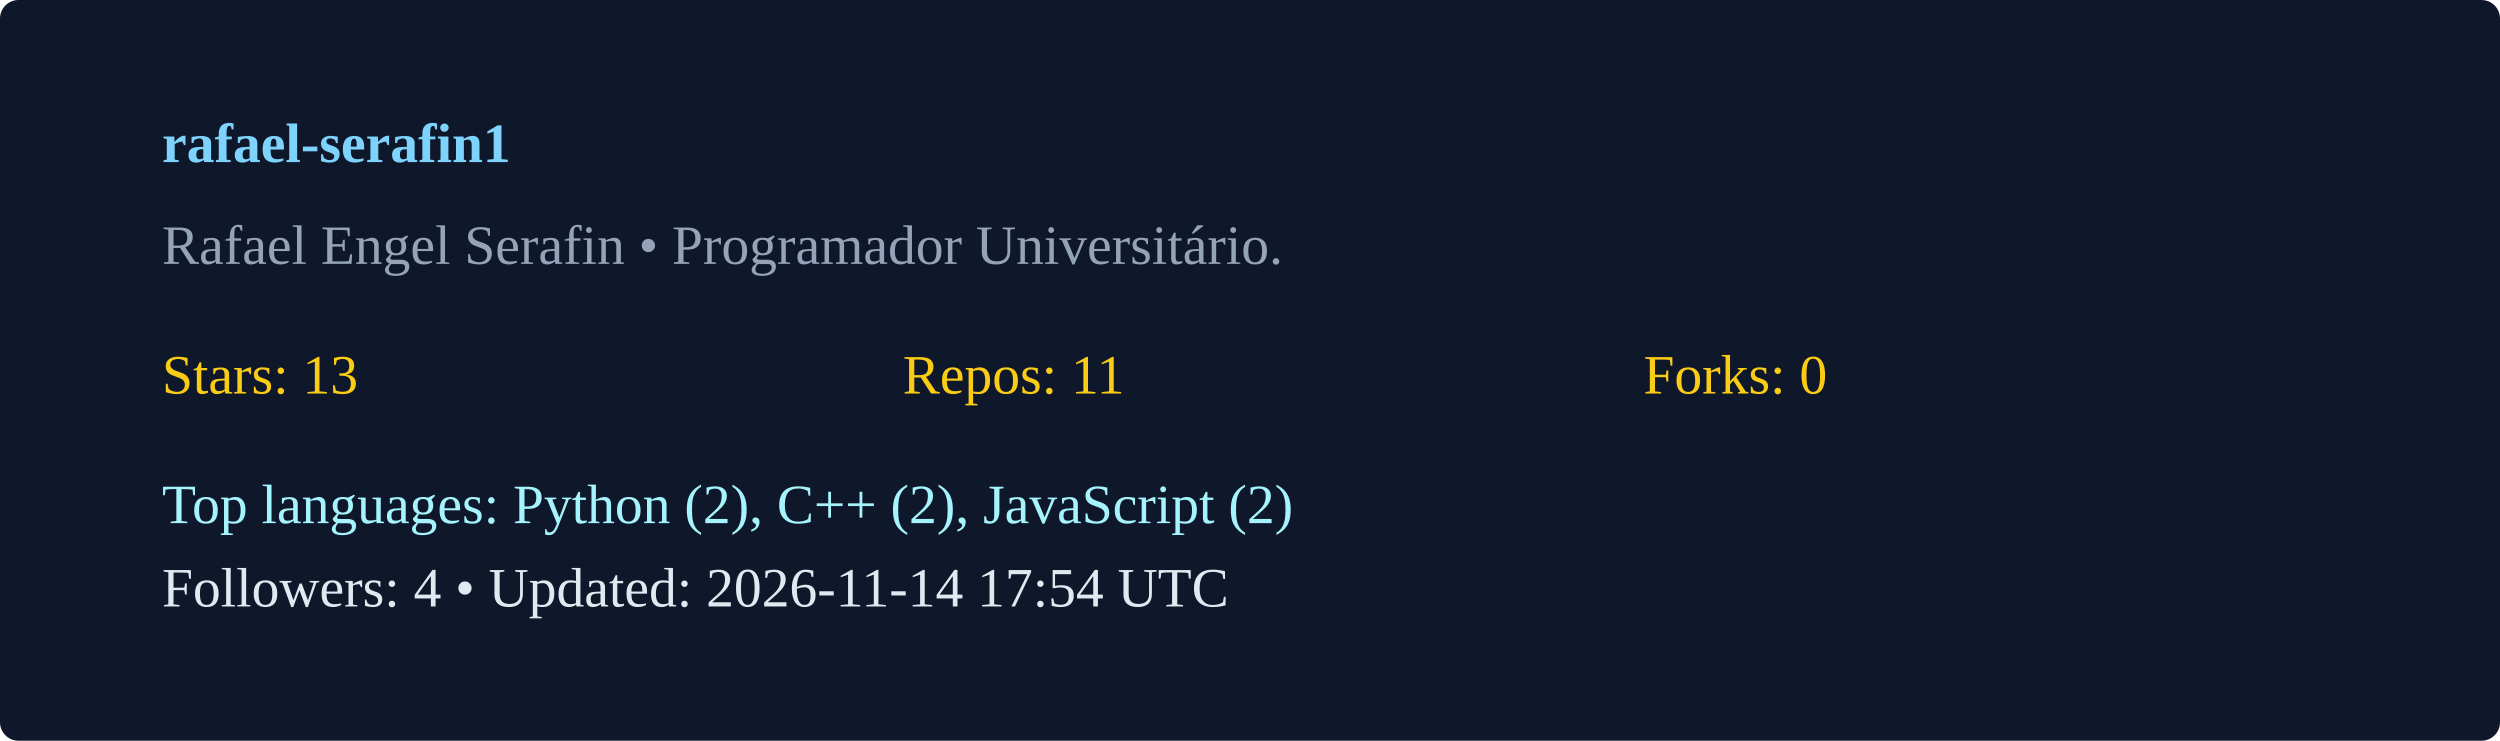
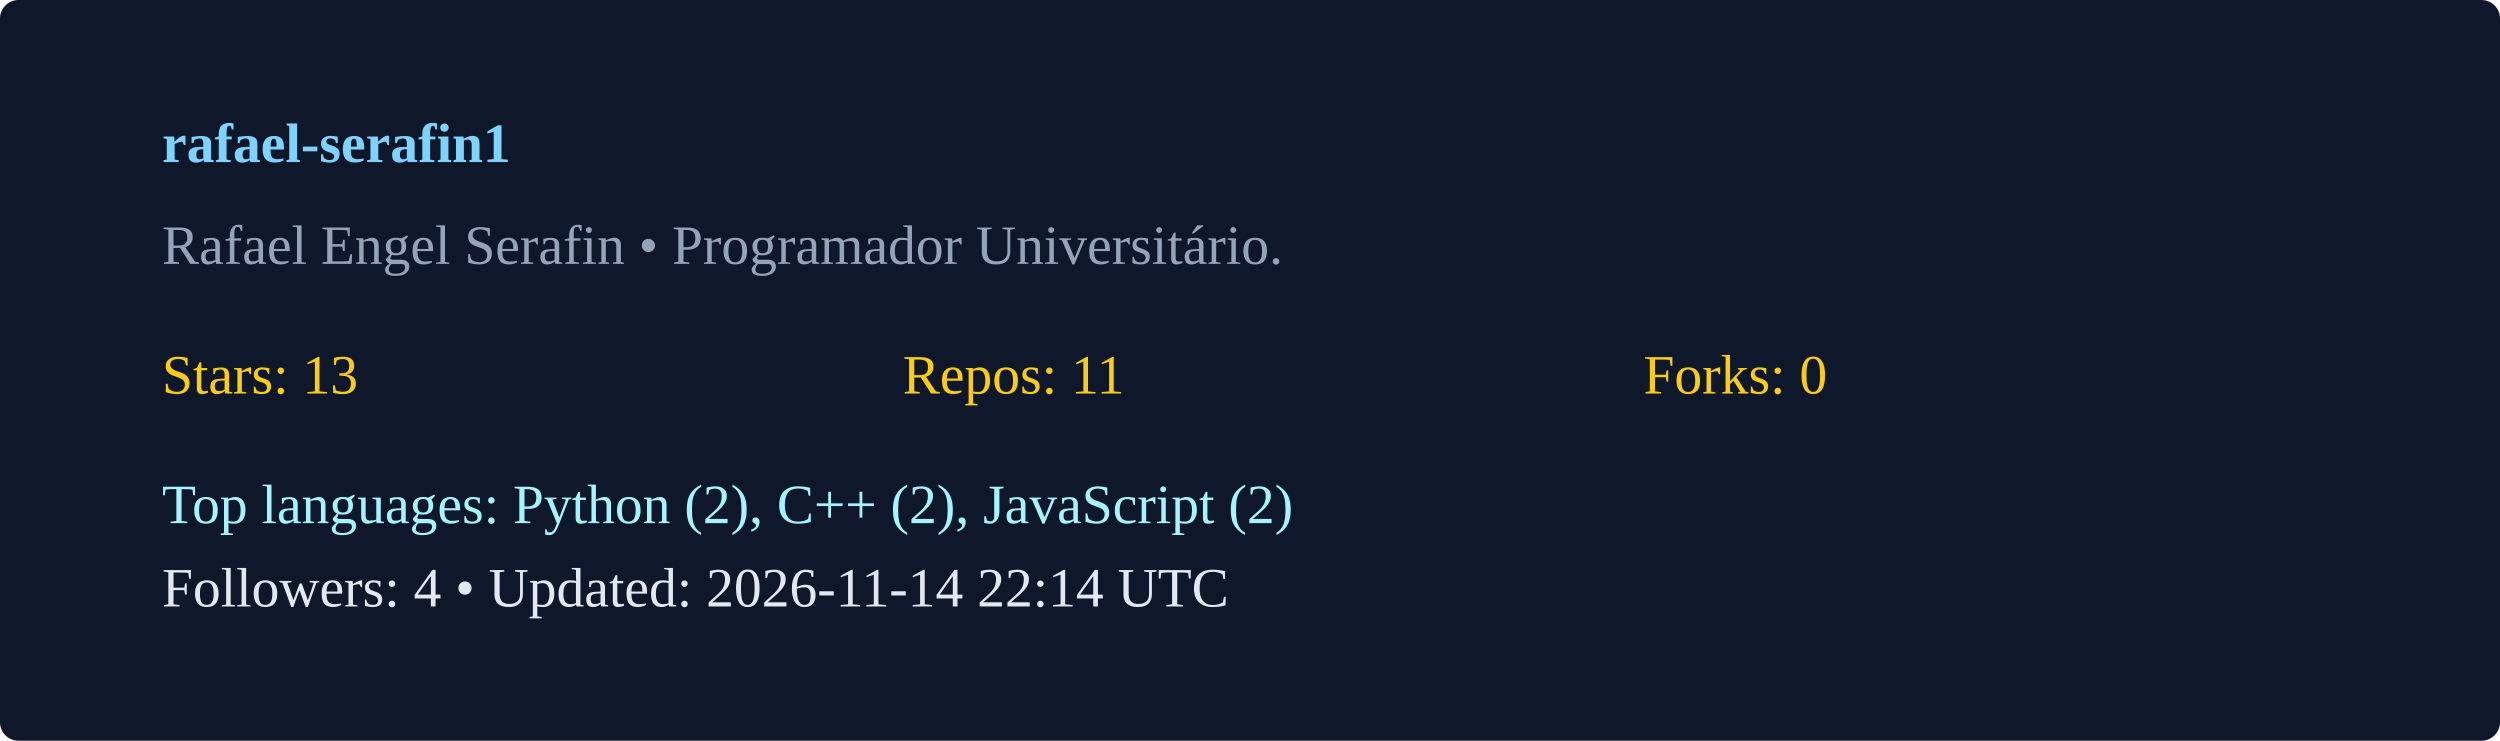
<svg xmlns="http://www.w3.org/2000/svg" width="540" height="160" viewBox="0 0 540 160">
  <rect width="100%" height="100%" rx="4" fill="#0f172a" />
  <g transform="translate(35,35)">
    <text x="0" y="0" fill="#7dd3fc" font-weight="600">rafael-serafin1</text>
    <text x="0" y="22" fill="#94a3b8">Rafael Engel Serafin  • Programador Universitário. </text>
    <g transform="translate(0,50)">
      <text x="0" y="0" fill="#facc15">Stars: 13</text>
      <text x="160" y="0" fill="#facc15">Repos: 11</text>
      <text x="320" y="0" fill="#facc15">Forks: 0</text>
      <text x="0" y="28" fill="#a5f3fc">Top languages: Python (2), C++ (2), JavaScript (2)</text>
-       <text x="0" y="46" fill="#e2e8f0">Followers: 4 • Updated: 2026-11-14 17:54 UTC</text>
+       <text x="0" y="46" fill="#e2e8f0">Followers: 4 • Updated: 2026-11-14 22:14 UTC</text>
    </g>
  </g>
</svg>
